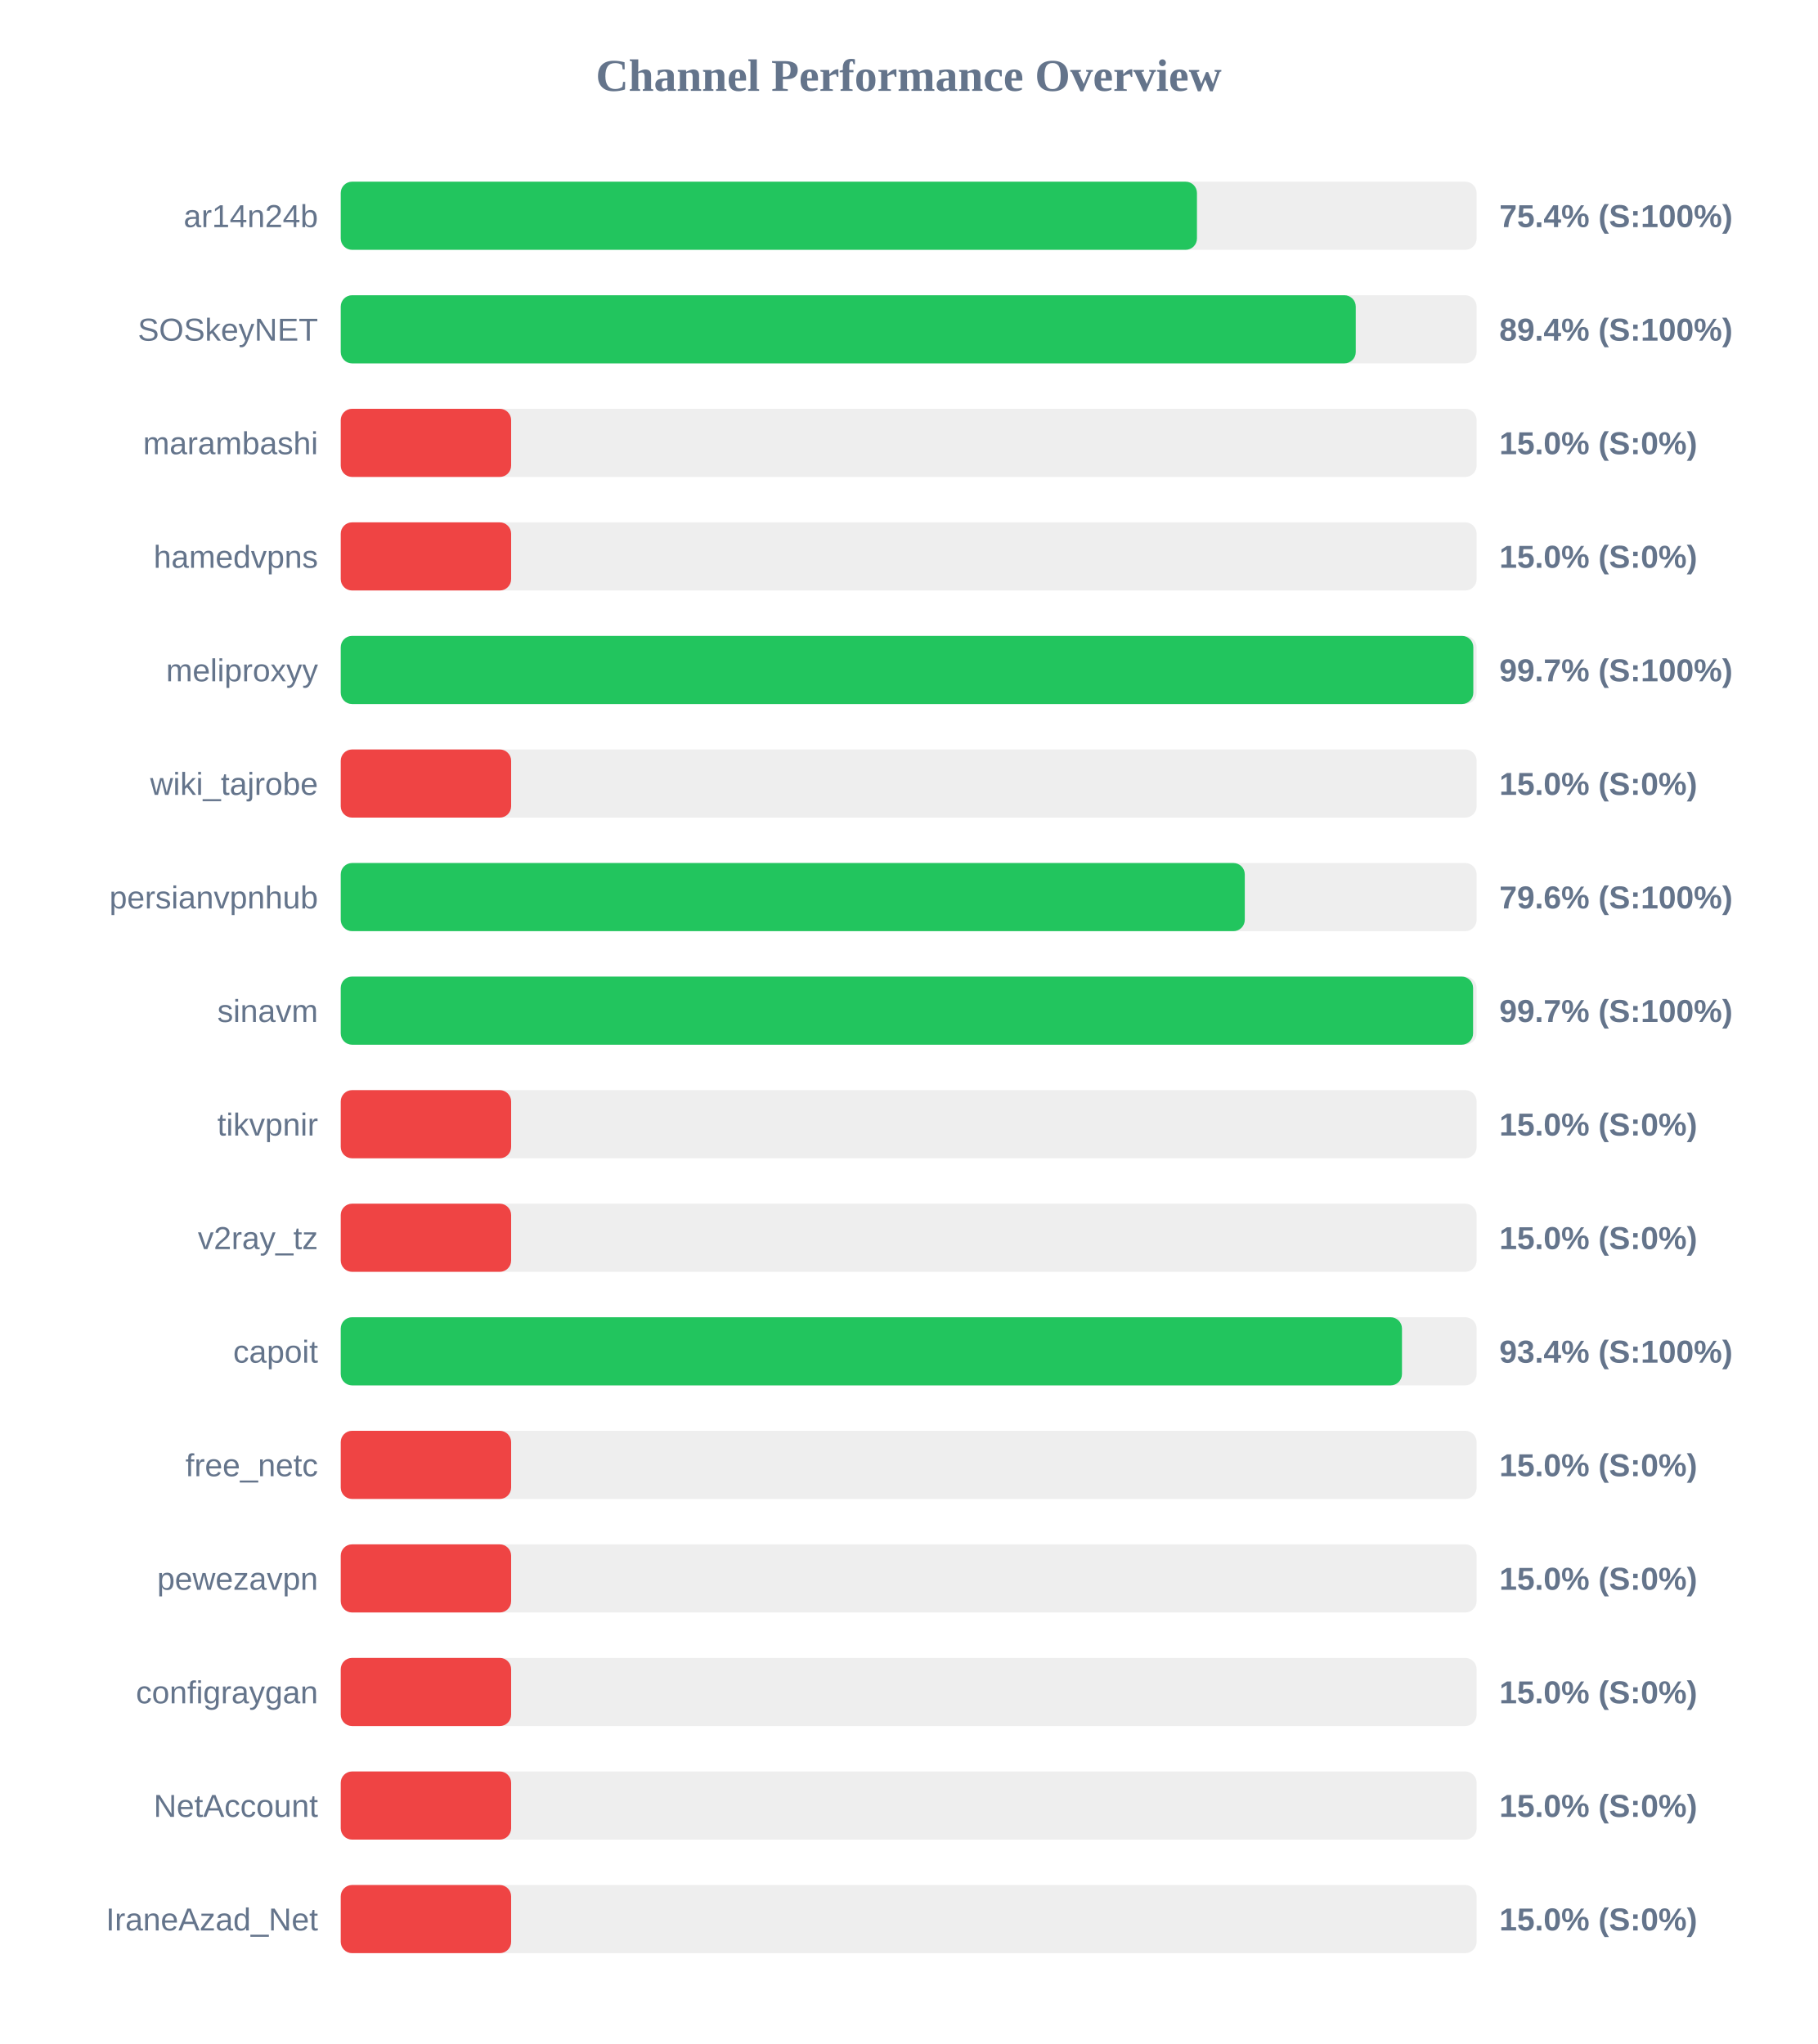
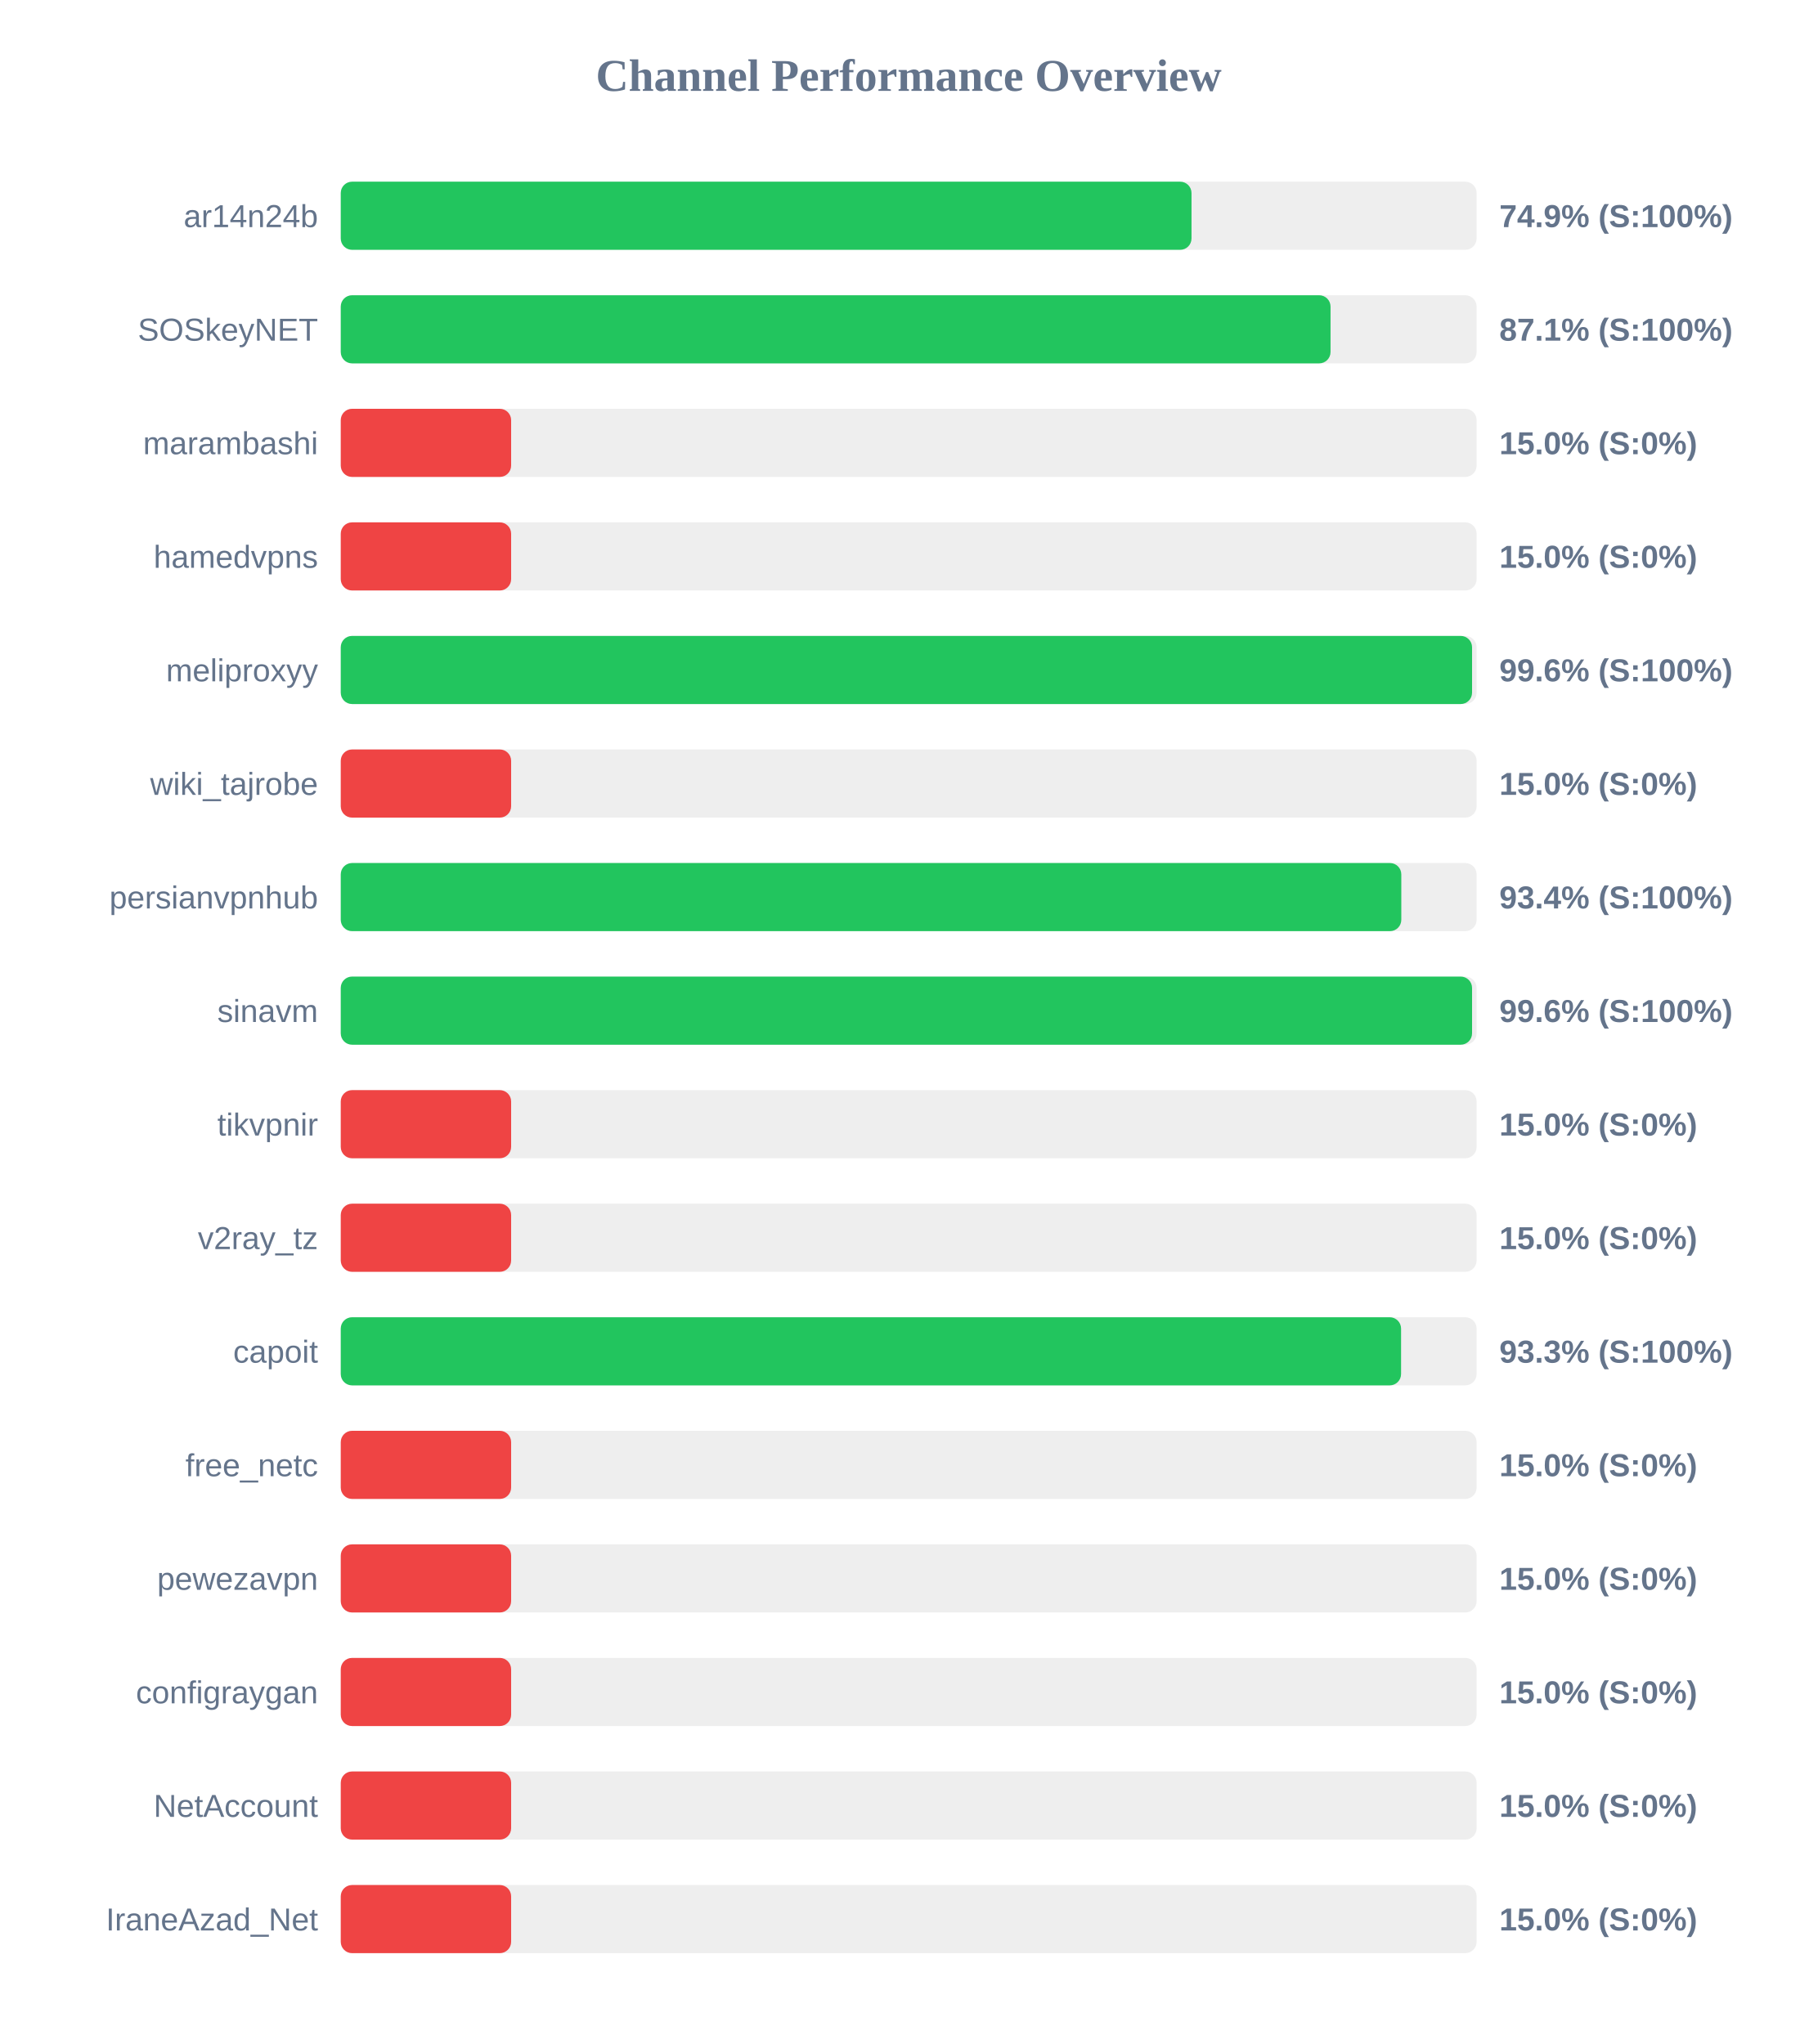
<svg xmlns="http://www.w3.org/2000/svg" width="800" height="900" version="1.1">
  <style>
        .row { font: 14px Arial; fill: #64748b; }
        .score { font: bold 14px Arial; fill: #64748b; }
    </style>
  <text x="400" y="40" text-anchor="middle" font-size="20px" font-weight="bold" fill="#64748b">Channel Performance Overview</text>
  <rect x="150" y="80" width="500" height="30" fill="#eee" rx="5" />
-   <rect x="150" y="80" width="376.9" height="30" fill="#22c55e" rx="5" />
+   <rect x="150" y="80" width="374.5" height="30" fill="#22c55e" rx="5" />
  <text x="140" y="100" text-anchor="end" class="row">ar14n24b</text>
-   <text x="660" y="100" text-anchor="start" class="score">75.4% (S:100%)</text>
+   <text x="660" y="100" text-anchor="start" class="score">74.9% (S:100%)</text>
  <rect x="150" y="130" width="500" height="30" fill="#eee" rx="5" />
-   <rect x="150" y="130" width="446.8" height="30" fill="#22c55e" rx="5" />
+   <rect x="150" y="130" width="435.7" height="30" fill="#22c55e" rx="5" />
  <text x="140" y="150" text-anchor="end" class="row">SOSkeyNET</text>
-   <text x="660" y="150" text-anchor="start" class="score">89.4% (S:100%)</text>
+   <text x="660" y="150" text-anchor="start" class="score">87.1% (S:100%)</text>
  <rect x="150" y="180" width="500" height="30" fill="#eee" rx="5" />
  <rect x="150" y="180" width="75.0" height="30" fill="#ef4444" rx="5" />
  <text x="140" y="200" text-anchor="end" class="row">marambashi</text>
  <text x="660" y="200" text-anchor="start" class="score">15.0% (S:0%)</text>
  <rect x="150" y="230" width="500" height="30" fill="#eee" rx="5" />
  <rect x="150" y="230" width="75.0" height="30" fill="#ef4444" rx="5" />
  <text x="140" y="250" text-anchor="end" class="row">hamedvpns</text>
  <text x="660" y="250" text-anchor="start" class="score">15.0% (S:0%)</text>
  <rect x="150" y="280" width="500" height="30" fill="#eee" rx="5" />
-   <rect x="150" y="280" width="498.55" height="30" fill="#22c55e" rx="5" />
+   <rect x="150" y="280" width="498.0" height="30" fill="#22c55e" rx="5" />
  <text x="140" y="300" text-anchor="end" class="row">meliproxyy</text>
-   <text x="660" y="300" text-anchor="start" class="score">99.7% (S:100%)</text>
+   <text x="660" y="300" text-anchor="start" class="score">99.6% (S:100%)</text>
  <rect x="150" y="330" width="500" height="30" fill="#eee" rx="5" />
  <rect x="150" y="330" width="75.0" height="30" fill="#ef4444" rx="5" />
  <text x="140" y="350" text-anchor="end" class="row">wiki_tajrobe</text>
  <text x="660" y="350" text-anchor="start" class="score">15.0% (S:0%)</text>
  <rect x="150" y="380" width="500" height="30" fill="#eee" rx="5" />
-   <rect x="150" y="380" width="397.95" height="30" fill="#22c55e" rx="5" />
+   <rect x="150" y="380" width="466.85" height="30" fill="#22c55e" rx="5" />
  <text x="140" y="400" text-anchor="end" class="row">persianvpnhub</text>
-   <text x="660" y="400" text-anchor="start" class="score">79.6% (S:100%)</text>
+   <text x="660" y="400" text-anchor="start" class="score">93.4% (S:100%)</text>
  <rect x="150" y="430" width="500" height="30" fill="#eee" rx="5" />
-   <rect x="150" y="430" width="498.45" height="30" fill="#22c55e" rx="5" />
+   <rect x="150" y="430" width="498.0" height="30" fill="#22c55e" rx="5" />
  <text x="140" y="450" text-anchor="end" class="row">sinavm</text>
-   <text x="660" y="450" text-anchor="start" class="score">99.7% (S:100%)</text>
+   <text x="660" y="450" text-anchor="start" class="score">99.6% (S:100%)</text>
  <rect x="150" y="480" width="500" height="30" fill="#eee" rx="5" />
  <rect x="150" y="480" width="75.0" height="30" fill="#ef4444" rx="5" />
  <text x="140" y="500" text-anchor="end" class="row">tikvpnir</text>
  <text x="660" y="500" text-anchor="start" class="score">15.0% (S:0%)</text>
  <rect x="150" y="530" width="500" height="30" fill="#eee" rx="5" />
  <rect x="150" y="530" width="75.0" height="30" fill="#ef4444" rx="5" />
  <text x="140" y="550" text-anchor="end" class="row">v2ray_tz</text>
  <text x="660" y="550" text-anchor="start" class="score">15.0% (S:0%)</text>
  <rect x="150" y="580" width="500" height="30" fill="#eee" rx="5" />
-   <rect x="150" y="580" width="467.15" height="30" fill="#22c55e" rx="5" />
+   <rect x="150" y="580" width="466.75" height="30" fill="#22c55e" rx="5" />
  <text x="140" y="600" text-anchor="end" class="row">capoit</text>
-   <text x="660" y="600" text-anchor="start" class="score">93.4% (S:100%)</text>
+   <text x="660" y="600" text-anchor="start" class="score">93.3% (S:100%)</text>
  <rect x="150" y="630" width="500" height="30" fill="#eee" rx="5" />
  <rect x="150" y="630" width="75.0" height="30" fill="#ef4444" rx="5" />
  <text x="140" y="650" text-anchor="end" class="row">free_netc</text>
  <text x="660" y="650" text-anchor="start" class="score">15.0% (S:0%)</text>
  <rect x="150" y="680" width="500" height="30" fill="#eee" rx="5" />
  <rect x="150" y="680" width="75.0" height="30" fill="#ef4444" rx="5" />
  <text x="140" y="700" text-anchor="end" class="row">pewezavpn</text>
  <text x="660" y="700" text-anchor="start" class="score">15.0% (S:0%)</text>
  <rect x="150" y="730" width="500" height="30" fill="#eee" rx="5" />
  <rect x="150" y="730" width="75.0" height="30" fill="#ef4444" rx="5" />
  <text x="140" y="750" text-anchor="end" class="row">configraygan</text>
  <text x="660" y="750" text-anchor="start" class="score">15.0% (S:0%)</text>
  <rect x="150" y="780" width="500" height="30" fill="#eee" rx="5" />
  <rect x="150" y="780" width="75.0" height="30" fill="#ef4444" rx="5" />
  <text x="140" y="800" text-anchor="end" class="row">NetAccount</text>
  <text x="660" y="800" text-anchor="start" class="score">15.0% (S:0%)</text>
  <rect x="150" y="830" width="500" height="30" fill="#eee" rx="5" />
  <rect x="150" y="830" width="75.0" height="30" fill="#ef4444" rx="5" />
  <text x="140" y="850" text-anchor="end" class="row">IraneAzad_Net</text>
  <text x="660" y="850" text-anchor="start" class="score">15.0% (S:0%)</text>
</svg>
